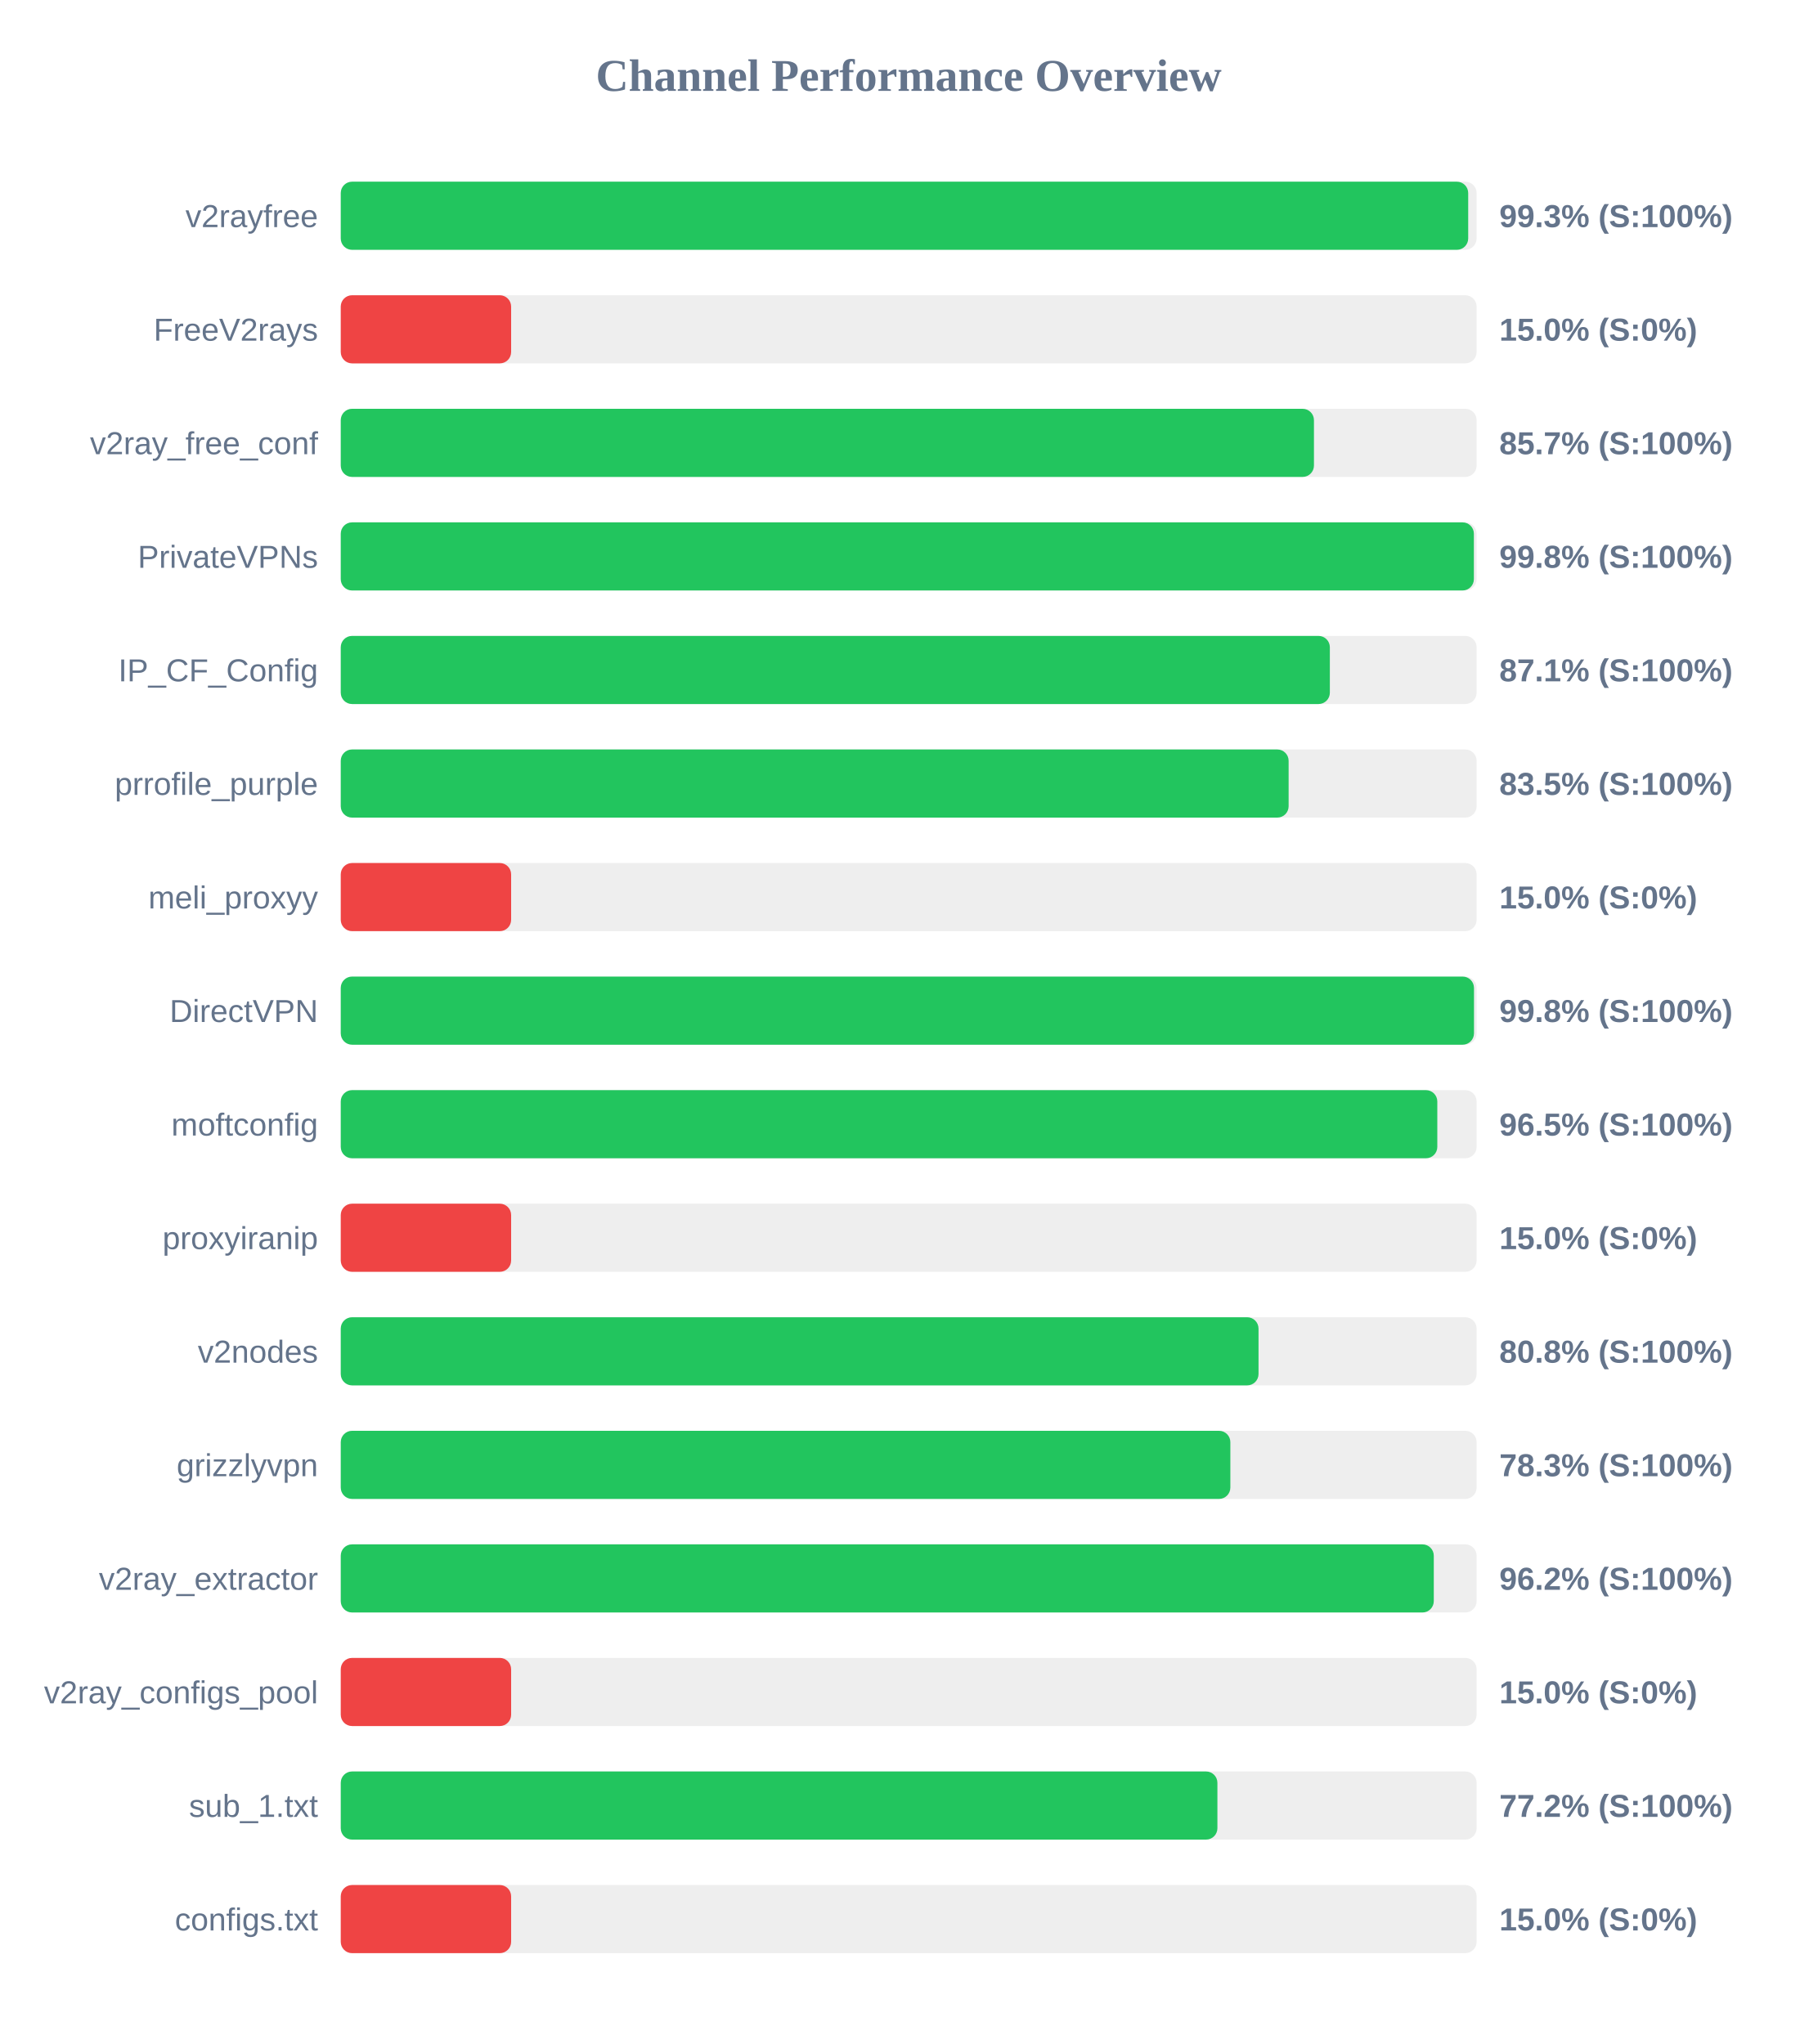
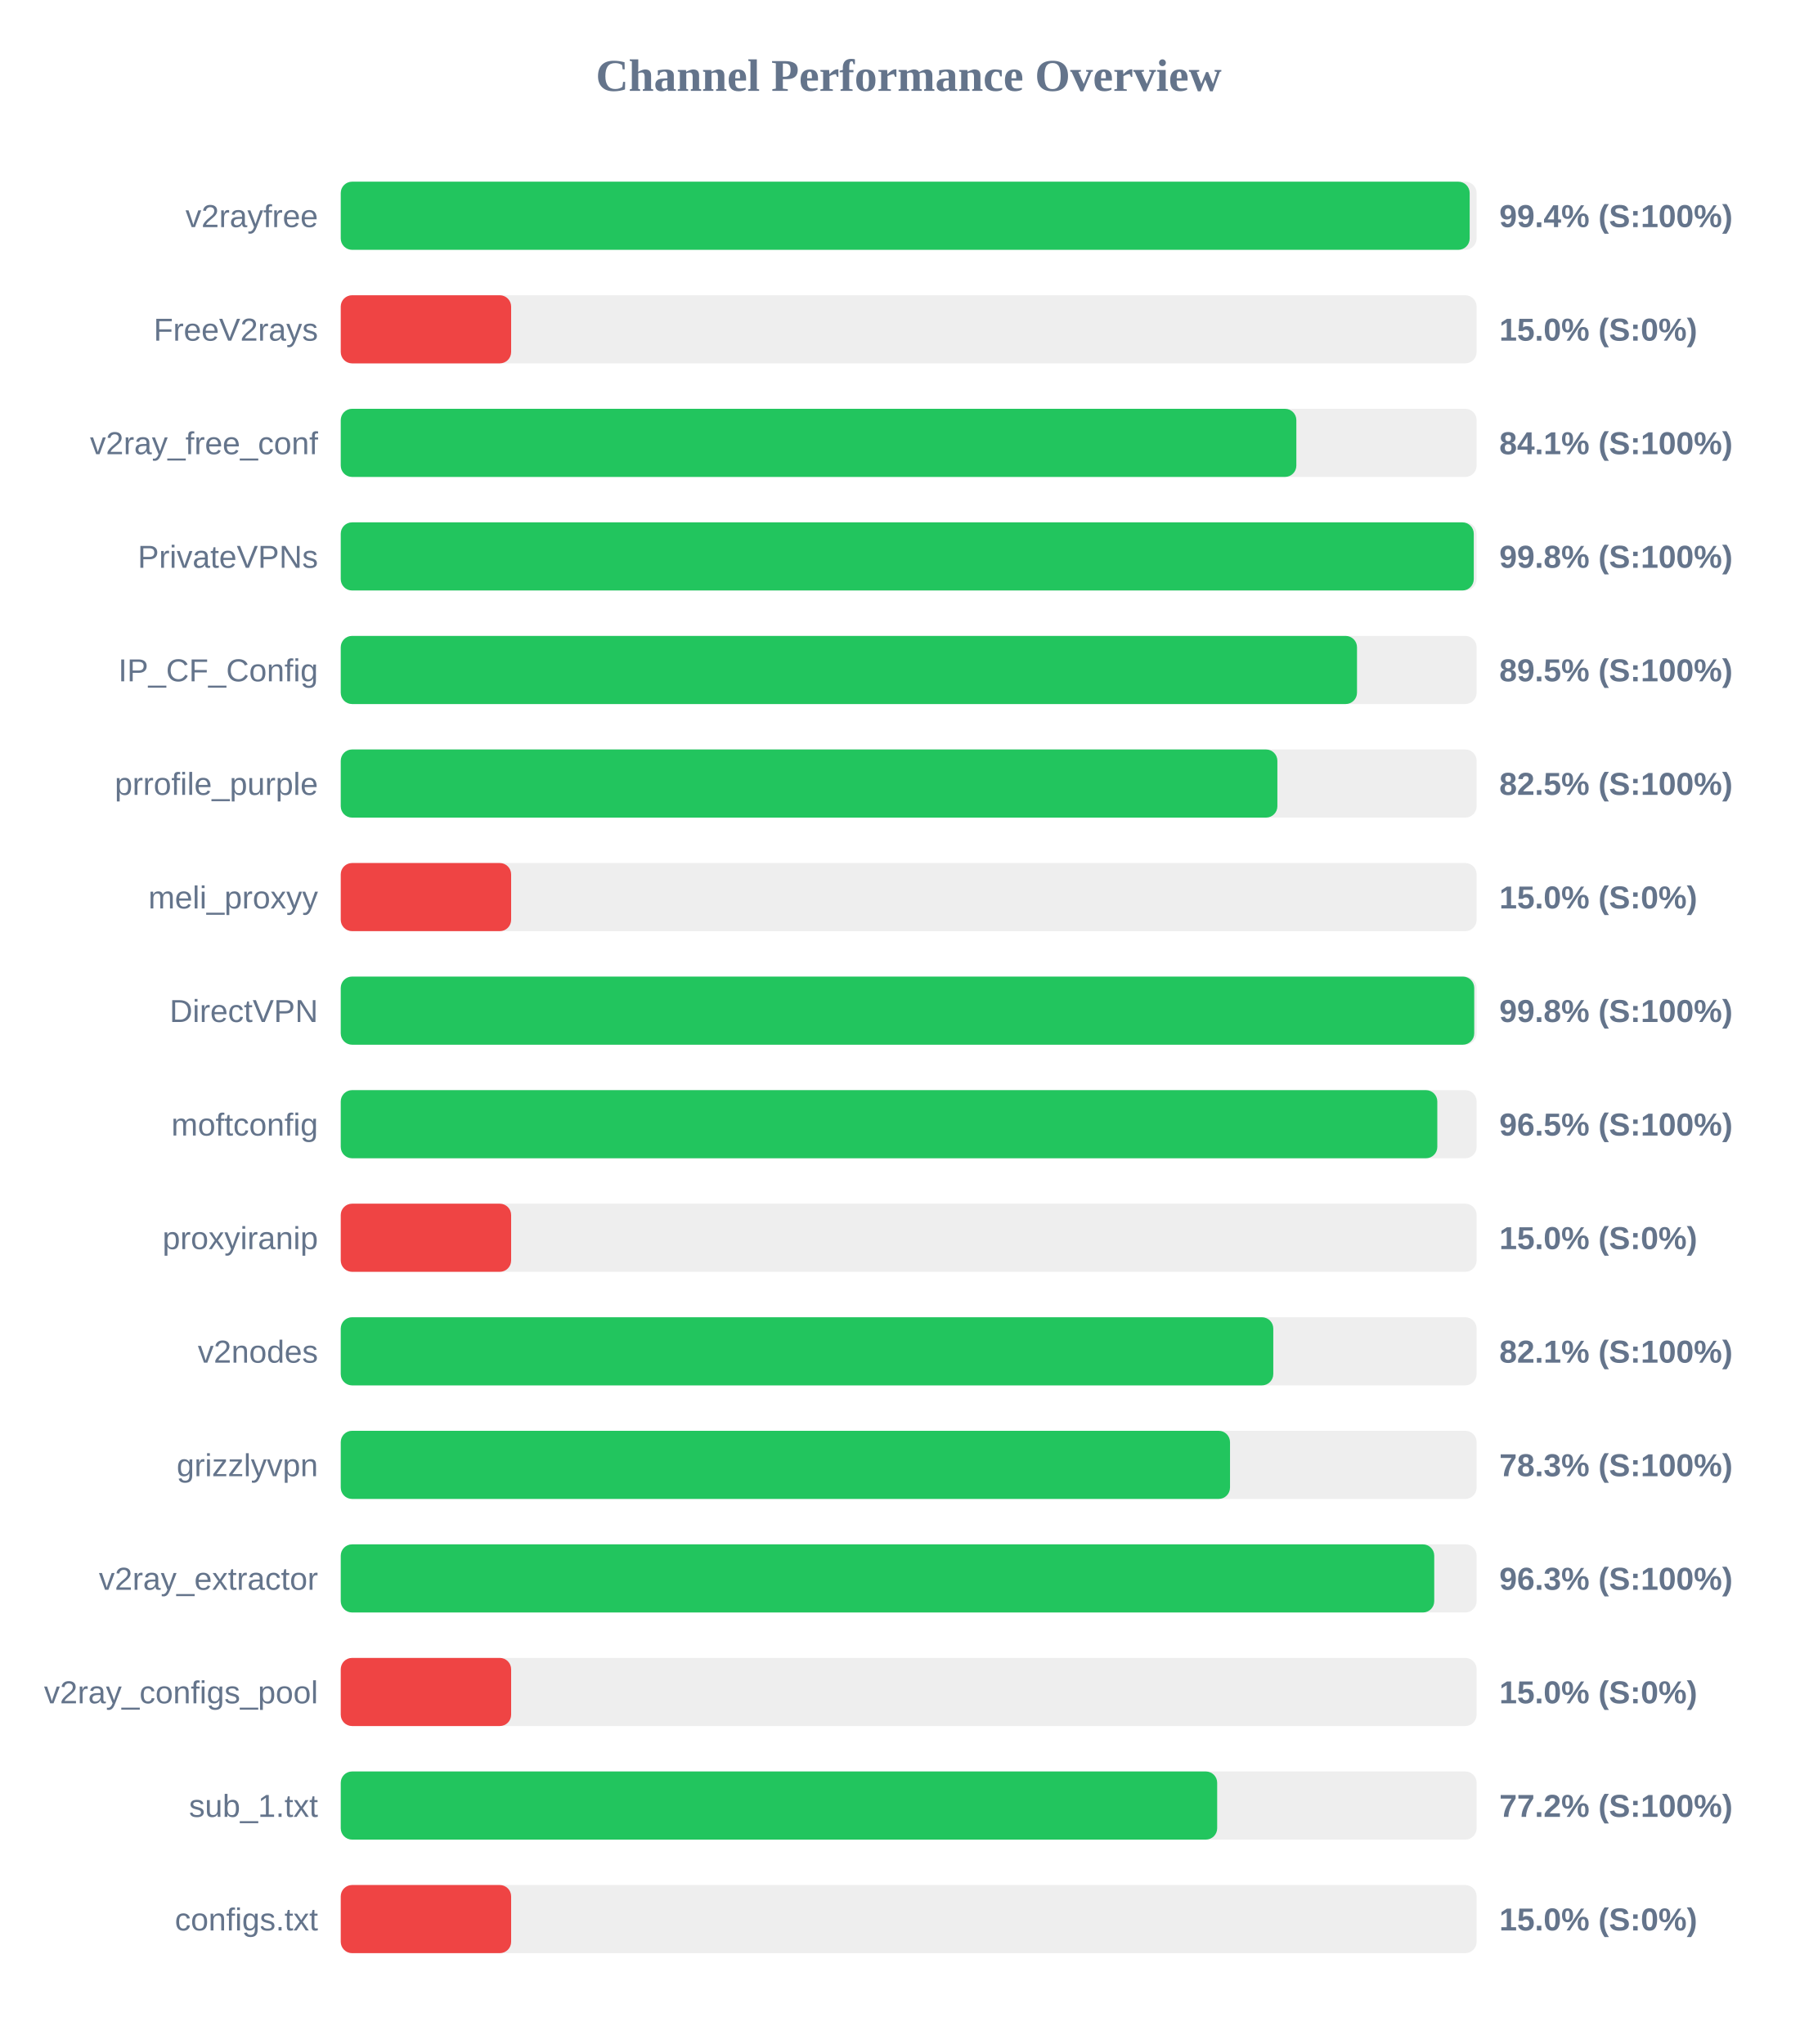
<svg xmlns="http://www.w3.org/2000/svg" width="800" height="900" version="1.1">
  <style>
        .row { font: 14px Arial; fill: #64748b; }
        .score { font: bold 14px Arial; fill: #64748b; }
    </style>
  <text x="400" y="40" text-anchor="middle" font-size="20px" font-weight="bold" fill="#64748b">Channel Performance Overview</text>
  <rect x="150" y="80" width="500" height="30" fill="#eee" rx="5" />
-   <rect x="150" y="80" width="496.3" height="30" fill="#22c55e" rx="5" />
+   <rect x="150" y="80" width="496.95" height="30" fill="#22c55e" rx="5" />
  <text x="140" y="100" text-anchor="end" class="row">v2rayfree</text>
-   <text x="660" y="100" text-anchor="start" class="score">99.3% (S:100%)</text>
+   <text x="660" y="100" text-anchor="start" class="score">99.4% (S:100%)</text>
  <rect x="150" y="130" width="500" height="30" fill="#eee" rx="5" />
  <rect x="150" y="130" width="75.0" height="30" fill="#ef4444" rx="5" />
  <text x="140" y="150" text-anchor="end" class="row">FreeV2rays</text>
  <text x="660" y="150" text-anchor="start" class="score">15.0% (S:0%)</text>
  <rect x="150" y="180" width="500" height="30" fill="#eee" rx="5" />
-   <rect x="150" y="180" width="428.4" height="30" fill="#22c55e" rx="5" />
+   <rect x="150" y="180" width="420.65" height="30" fill="#22c55e" rx="5" />
  <text x="140" y="200" text-anchor="end" class="row">v2ray_free_conf</text>
-   <text x="660" y="200" text-anchor="start" class="score">85.7% (S:100%)</text>
+   <text x="660" y="200" text-anchor="start" class="score">84.1% (S:100%)</text>
  <rect x="150" y="230" width="500" height="30" fill="#eee" rx="5" />
-   <rect x="150" y="230" width="498.8" height="30" fill="#22c55e" rx="5" />
+   <rect x="150" y="230" width="498.75" height="30" fill="#22c55e" rx="5" />
  <text x="140" y="250" text-anchor="end" class="row">PrivateVPNs</text>
  <text x="660" y="250" text-anchor="start" class="score">99.8% (S:100%)</text>
  <rect x="150" y="280" width="500" height="30" fill="#eee" rx="5" />
-   <rect x="150" y="280" width="435.4" height="30" fill="#22c55e" rx="5" />
+   <rect x="150" y="280" width="447.35" height="30" fill="#22c55e" rx="5" />
  <text x="140" y="300" text-anchor="end" class="row">IP_CF_Config</text>
-   <text x="660" y="300" text-anchor="start" class="score">87.1% (S:100%)</text>
+   <text x="660" y="300" text-anchor="start" class="score">89.5% (S:100%)</text>
  <rect x="150" y="330" width="500" height="30" fill="#eee" rx="5" />
-   <rect x="150" y="330" width="417.25" height="30" fill="#22c55e" rx="5" />
+   <rect x="150" y="330" width="412.3" height="30" fill="#22c55e" rx="5" />
  <text x="140" y="350" text-anchor="end" class="row">prrofile_purple</text>
-   <text x="660" y="350" text-anchor="start" class="score">83.5% (S:100%)</text>
+   <text x="660" y="350" text-anchor="start" class="score">82.5% (S:100%)</text>
  <rect x="150" y="380" width="500" height="30" fill="#eee" rx="5" />
  <rect x="150" y="380" width="75.0" height="30" fill="#ef4444" rx="5" />
  <text x="140" y="400" text-anchor="end" class="row">meli_proxyy</text>
  <text x="660" y="400" text-anchor="start" class="score">15.0% (S:0%)</text>
  <rect x="150" y="430" width="500" height="30" fill="#eee" rx="5" />
-   <rect x="150" y="430" width="498.85" height="30" fill="#22c55e" rx="5" />
+   <rect x="150" y="430" width="498.95" height="30" fill="#22c55e" rx="5" />
  <text x="140" y="450" text-anchor="end" class="row">DirectVPN</text>
  <text x="660" y="450" text-anchor="start" class="score">99.8% (S:100%)</text>
  <rect x="150" y="480" width="500" height="30" fill="#eee" rx="5" />
  <rect x="150" y="480" width="482.7" height="30" fill="#22c55e" rx="5" />
  <text x="140" y="500" text-anchor="end" class="row">moftconfig</text>
  <text x="660" y="500" text-anchor="start" class="score">96.5% (S:100%)</text>
  <rect x="150" y="530" width="500" height="30" fill="#eee" rx="5" />
  <rect x="150" y="530" width="75.0" height="30" fill="#ef4444" rx="5" />
  <text x="140" y="550" text-anchor="end" class="row">proxyiranip</text>
  <text x="660" y="550" text-anchor="start" class="score">15.0% (S:0%)</text>
  <rect x="150" y="580" width="500" height="30" fill="#eee" rx="5" />
-   <rect x="150" y="580" width="404.0" height="30" fill="#22c55e" rx="5" />
+   <rect x="150" y="580" width="410.5" height="30" fill="#22c55e" rx="5" />
  <text x="140" y="600" text-anchor="end" class="row">v2nodes</text>
-   <text x="660" y="600" text-anchor="start" class="score">80.8% (S:100%)</text>
+   <text x="660" y="600" text-anchor="start" class="score">82.1% (S:100%)</text>
  <rect x="150" y="630" width="500" height="30" fill="#eee" rx="5" />
-   <rect x="150" y="630" width="391.6" height="30" fill="#22c55e" rx="5" />
+   <rect x="150" y="630" width="391.45" height="30" fill="#22c55e" rx="5" />
  <text x="140" y="650" text-anchor="end" class="row">grizzlyvpn</text>
  <text x="660" y="650" text-anchor="start" class="score">78.3% (S:100%)</text>
  <rect x="150" y="680" width="500" height="30" fill="#eee" rx="5" />
-   <rect x="150" y="680" width="481.15" height="30" fill="#22c55e" rx="5" />
+   <rect x="150" y="680" width="481.35" height="30" fill="#22c55e" rx="5" />
  <text x="140" y="700" text-anchor="end" class="row">v2ray_extractor</text>
-   <text x="660" y="700" text-anchor="start" class="score">96.2% (S:100%)</text>
+   <text x="660" y="700" text-anchor="start" class="score">96.3% (S:100%)</text>
  <rect x="150" y="730" width="500" height="30" fill="#eee" rx="5" />
  <rect x="150" y="730" width="75.0" height="30" fill="#ef4444" rx="5" />
  <text x="140" y="750" text-anchor="end" class="row">v2ray_configs_pool</text>
  <text x="660" y="750" text-anchor="start" class="score">15.0% (S:0%)</text>
  <rect x="150" y="780" width="500" height="30" fill="#eee" rx="5" />
-   <rect x="150" y="780" width="385.9" height="30" fill="#22c55e" rx="5" />
+   <rect x="150" y="780" width="385.8" height="30" fill="#22c55e" rx="5" />
  <text x="140" y="800" text-anchor="end" class="row">sub_1.txt</text>
  <text x="660" y="800" text-anchor="start" class="score">77.2% (S:100%)</text>
  <rect x="150" y="830" width="500" height="30" fill="#eee" rx="5" />
  <rect x="150" y="830" width="75.0" height="30" fill="#ef4444" rx="5" />
  <text x="140" y="850" text-anchor="end" class="row">configs.txt</text>
  <text x="660" y="850" text-anchor="start" class="score">15.0% (S:0%)</text>
</svg>
